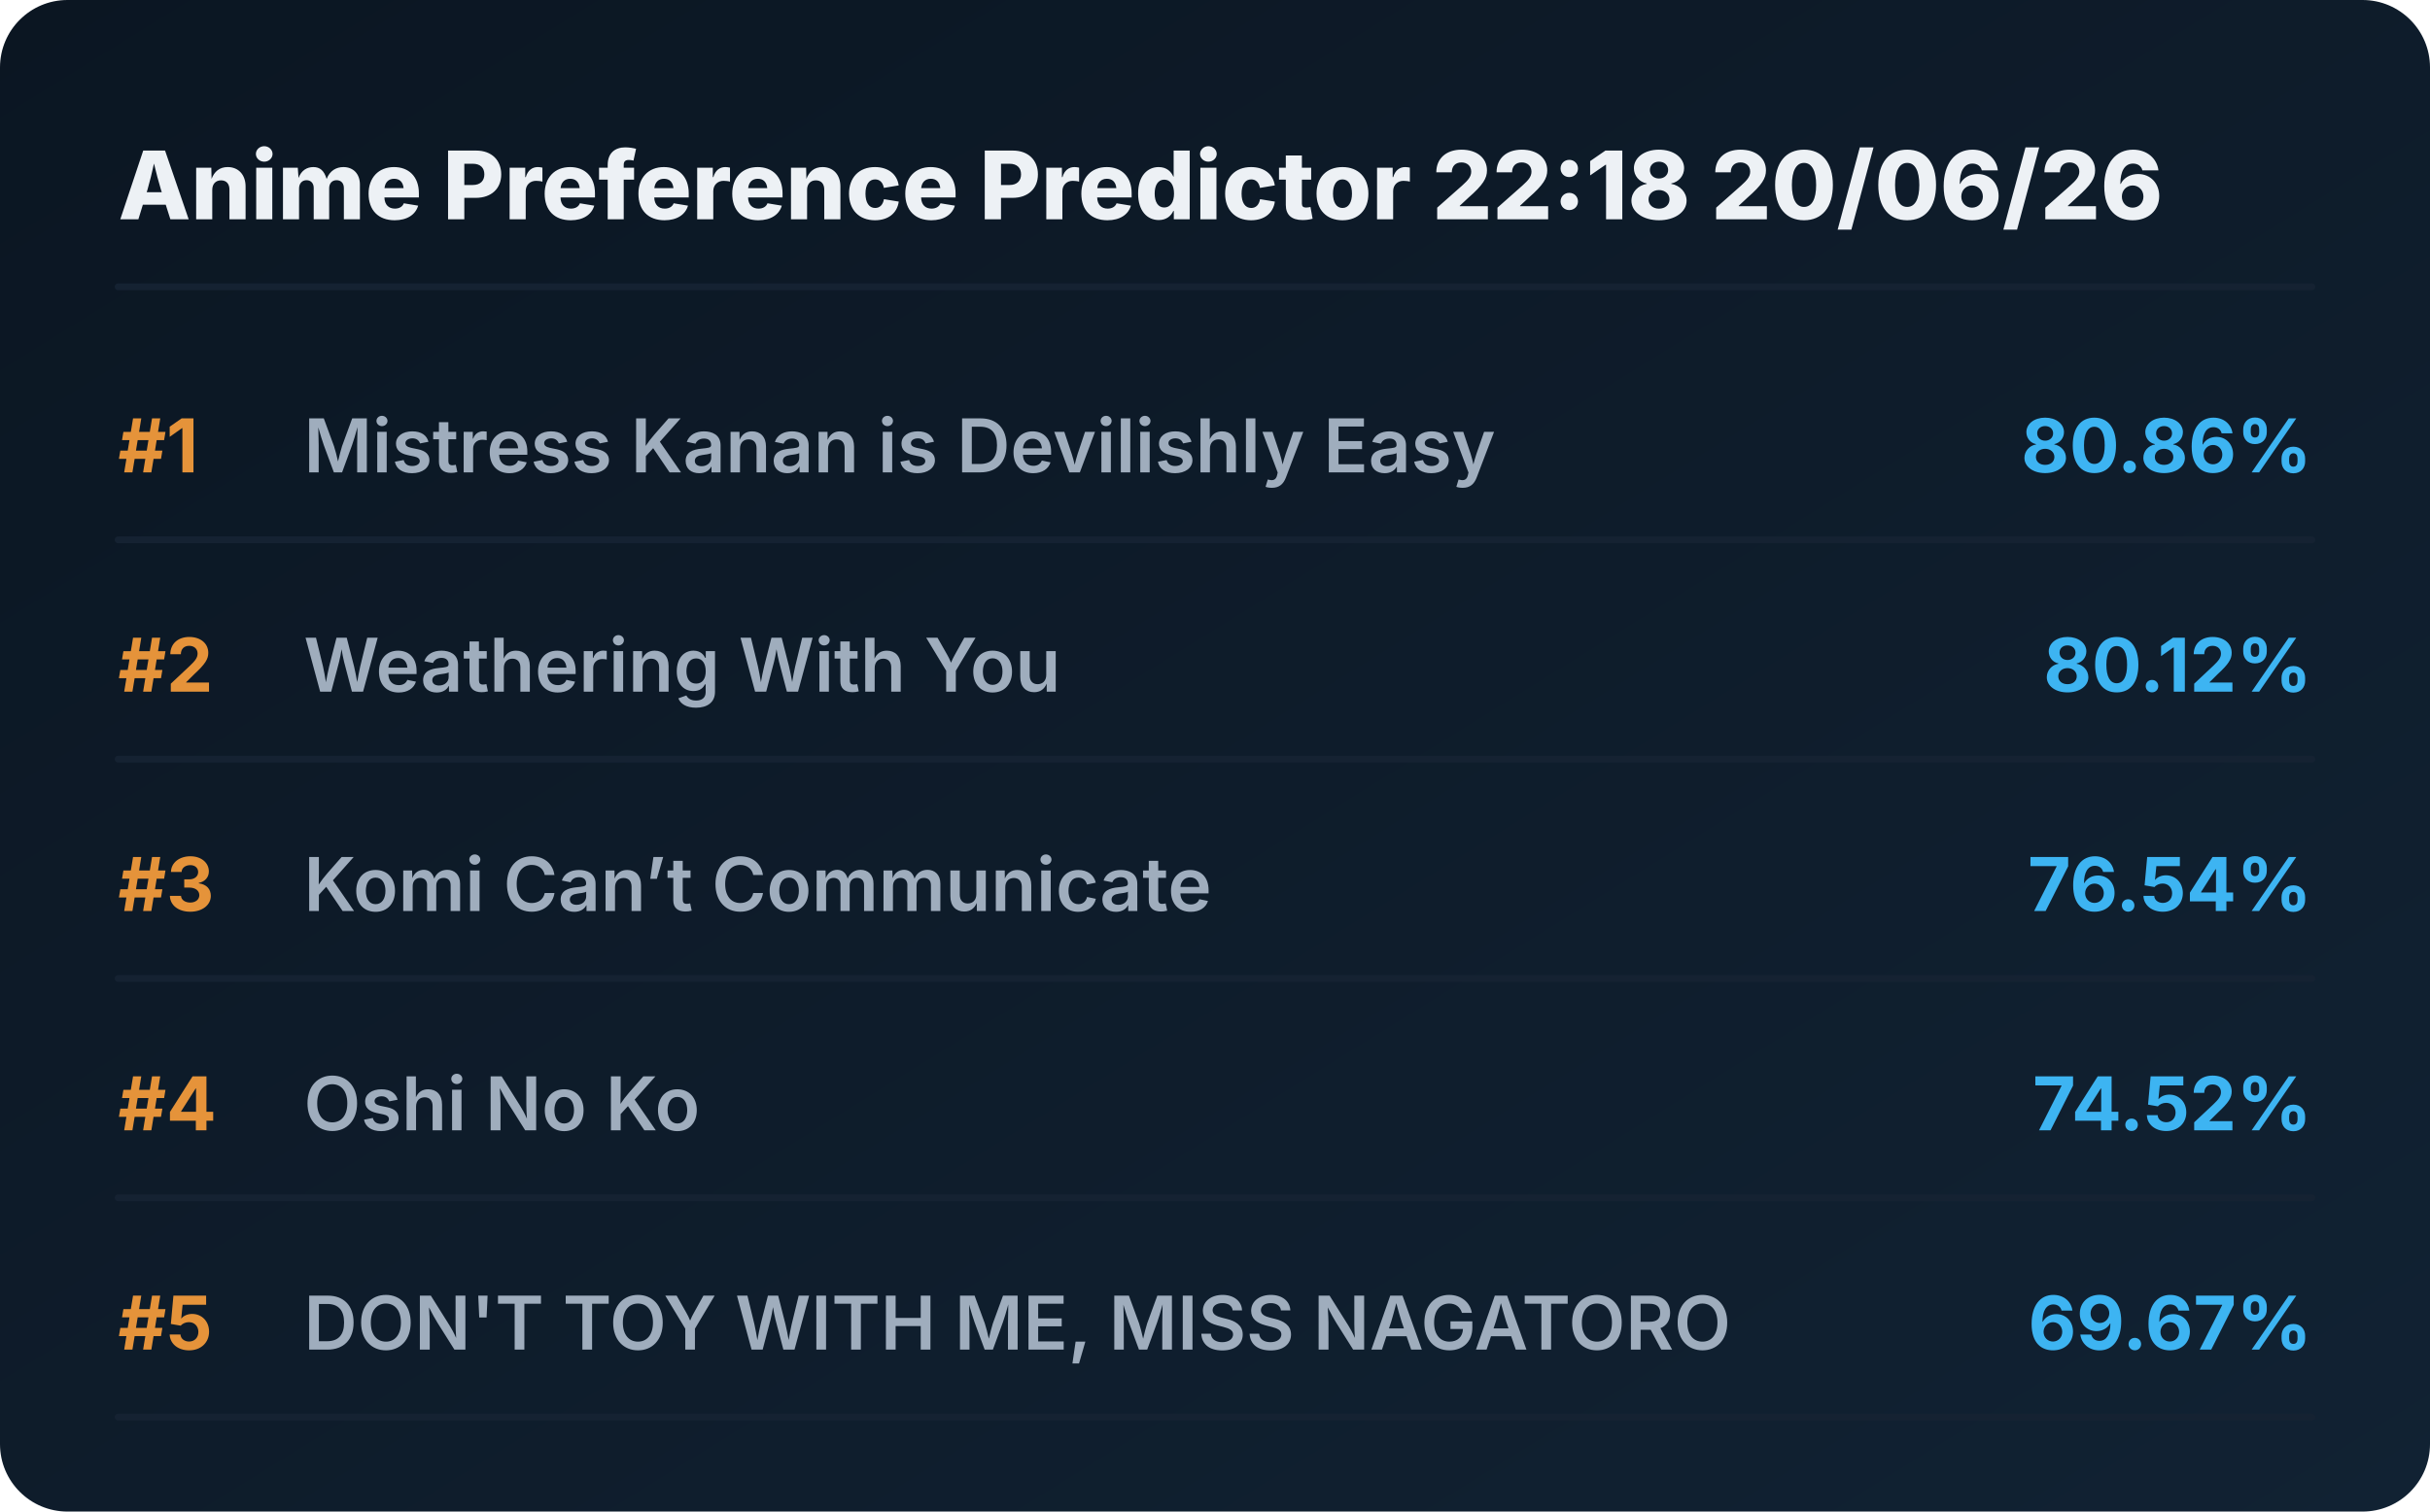
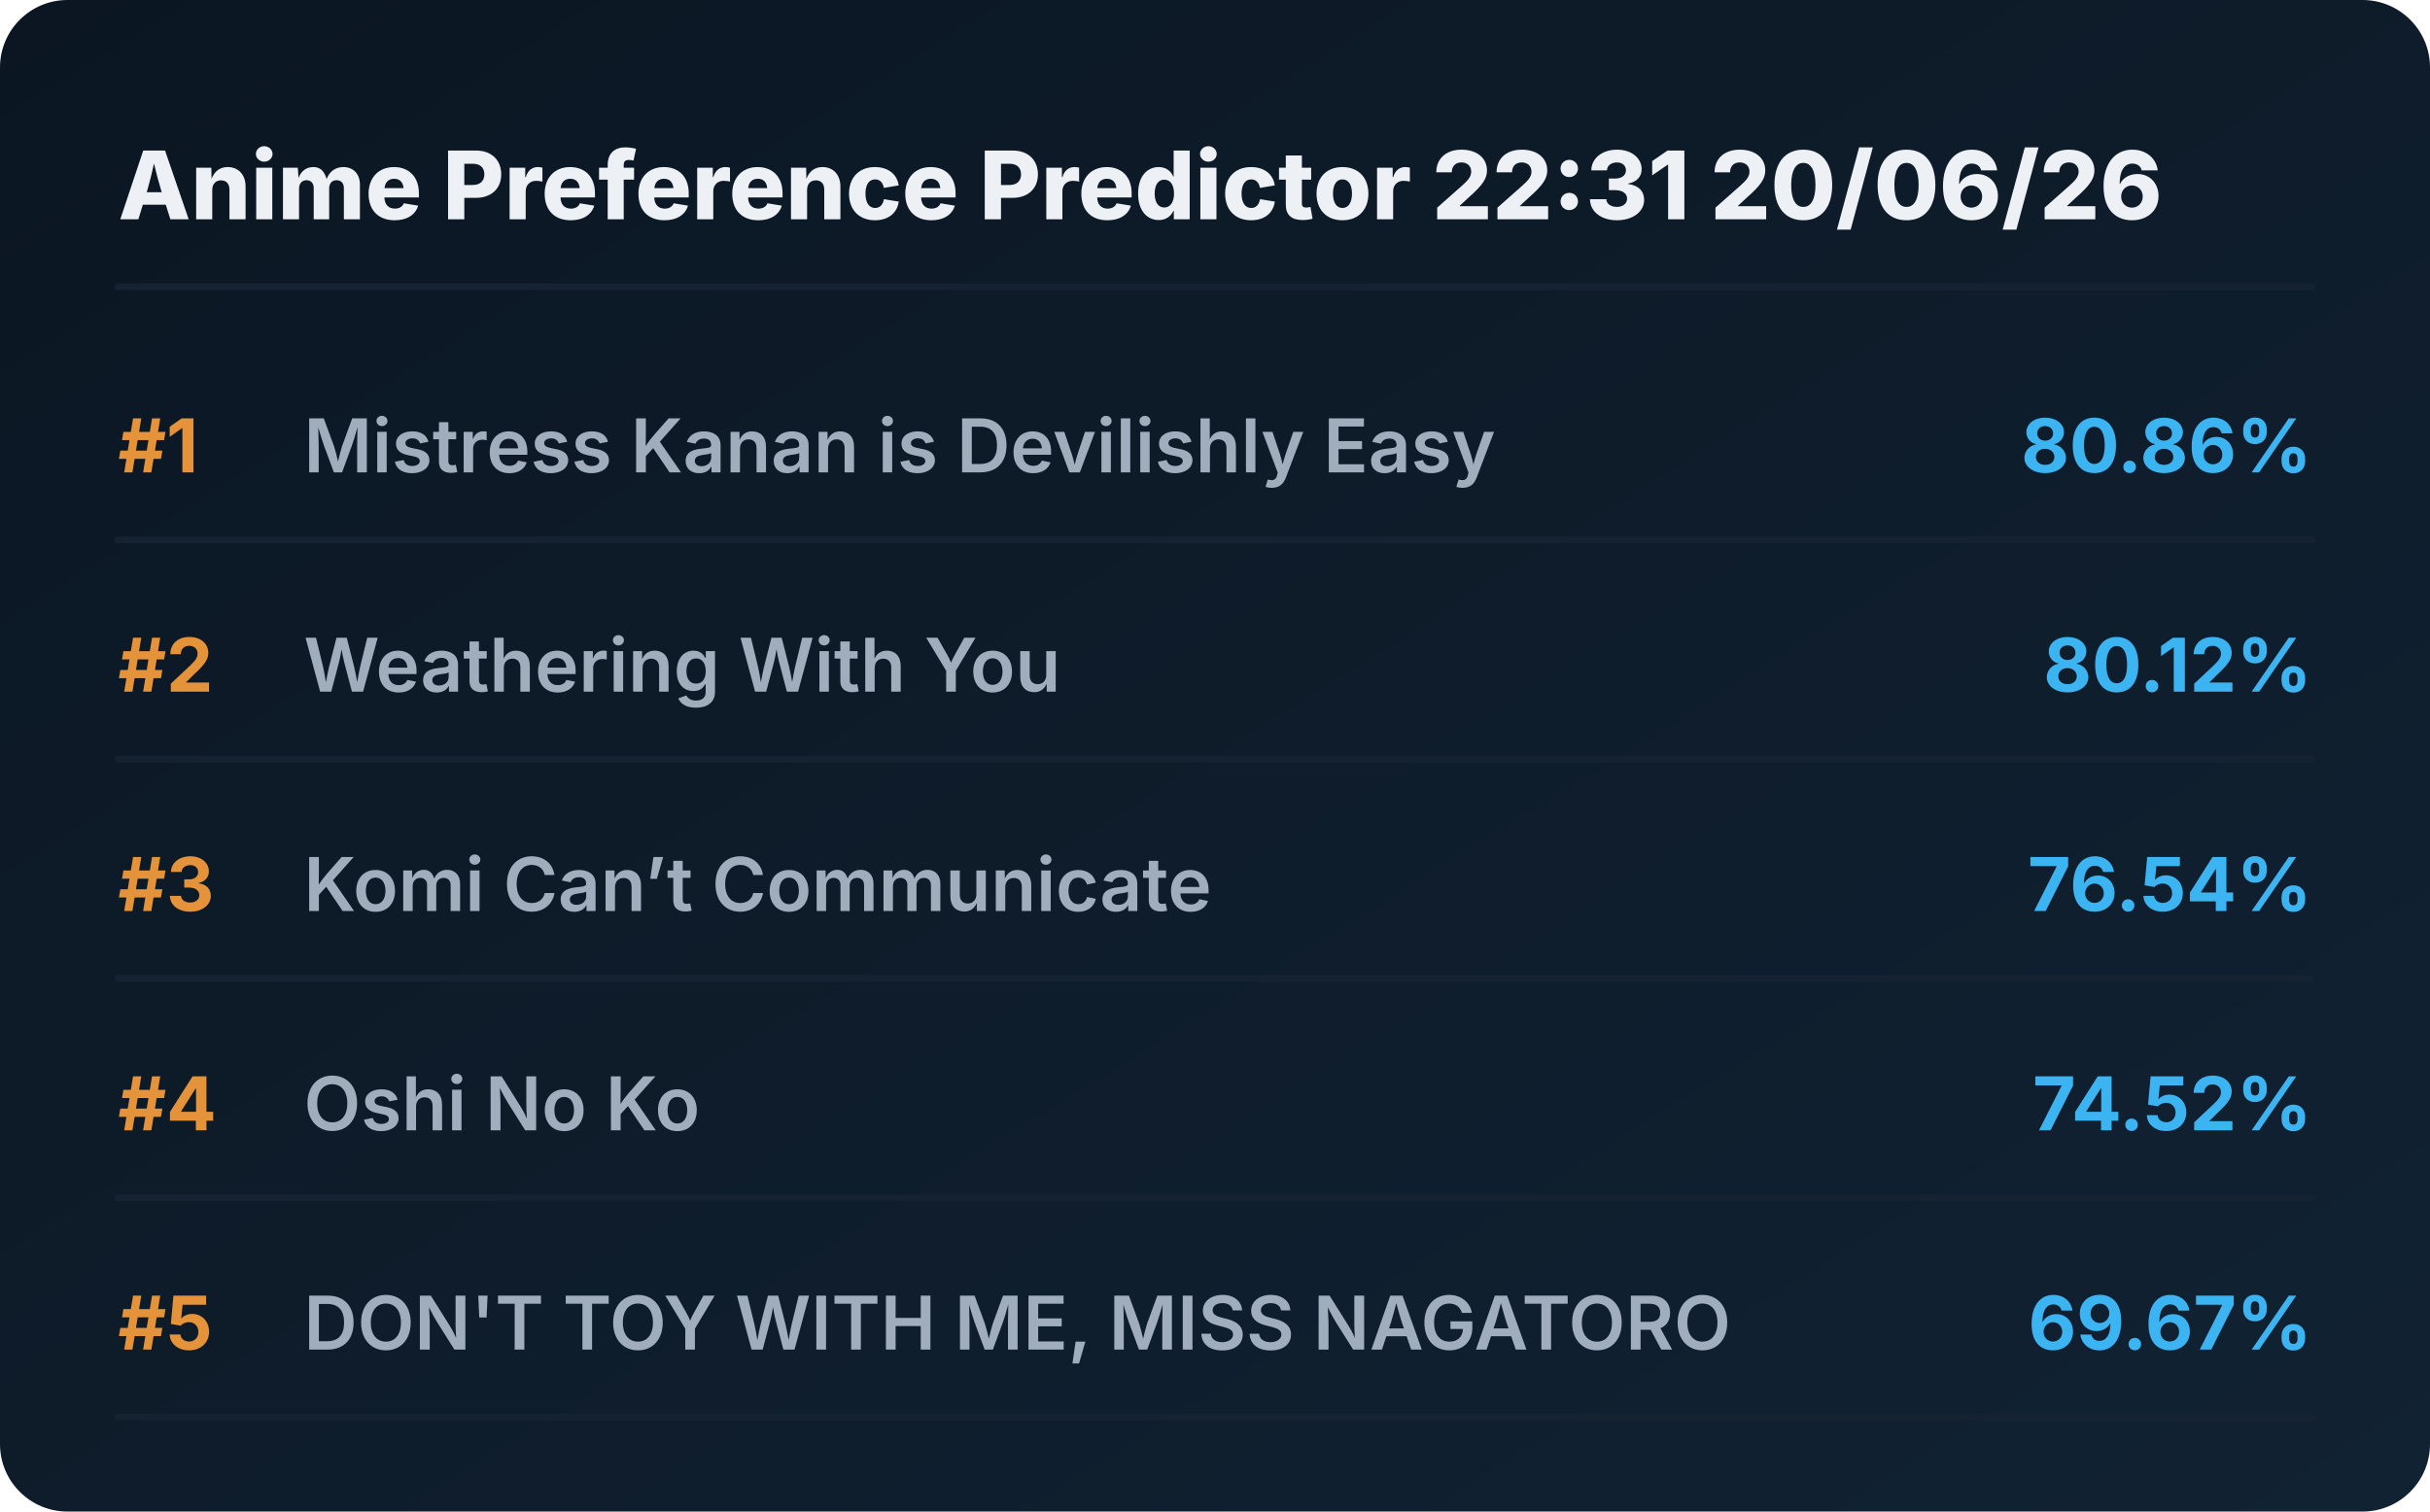
<svg xmlns="http://www.w3.org/2000/svg" viewBox="0 0 720 448" preserveAspectRatio="xMidYMid meet" style="width: 100%; height: auto; max-width: 720px;">
  <defs>
    <linearGradient id="boxGrad" x1="0%" y1="0%" x2="100%" y2="100%">
      <stop offset="0%" stop-color="#0b1622" />
      <stop offset="100%" stop-color="#112233" />
    </linearGradient>
    <clipPath id="titleClip">
      <rect x="90" y="0" width="510" height="100%" />
    </clipPath>
  </defs>
  <style>
    .bg { fill: url(#boxGrad); rx: 20px; }
    .header { font-family: 'Overpass', 'Inter', system-ui, sans-serif; font-weight: 800; font-size: 28px; fill: #edf1f5; }
    .rank { font-family: 'Overpass', 'Inter', system-ui, sans-serif; font-weight: 700; font-size: 22px; fill: #e5933a; }
    .title { font-family: 'Overpass', 'Inter', system-ui, sans-serif; font-weight: 600; font-size: 22px; fill: #9fadbd; }
    .score { font-family: 'Overpass', 'Inter', system-ui, sans-serif; font-weight: 700; font-size: 22px; fill: #3db4f2; }
    .line { stroke: #152232; stroke-width: 2; stroke-linecap: round; }
  </style>
  <rect class="bg" width="720" height="448" />
-   <text x="35" y="65" class="header">Anime Preference Predictor 22:18 20/06/26</text>
+   <text x="35" y="65" class="header">Anime Preference Predictor 22:31 20/06/26</text>
  <line x1="35" y1="85" x2="685" y2="85" class="line" />
  <g transform="translate(0, 0)">
    <text x="35" y="140" class="rank">#1</text>
    <text x="90" y="140" class="title">Mistress Kanan is Devilishly Easy</text>
    <text x="685" y="140" class="score" text-anchor="end">80.86%</text>
    <line x1="35" y1="160" x2="685" y2="160" class="line" />
  </g>
  <g transform="translate(0, 65)">
    <text x="35" y="140" class="rank">#2</text>
    <text x="90" y="140" class="title">Weathering With You</text>
    <text x="685" y="140" class="score" text-anchor="end">80.12%</text>
    <line x1="35" y1="160" x2="685" y2="160" class="line" />
  </g>
  <g transform="translate(0, 130)">
    <text x="35" y="140" class="rank">#3</text>
    <text x="90" y="140" class="title">Komi Can’t Communicate</text>
    <text x="685" y="140" class="score" text-anchor="end">76.54%</text>
    <line x1="35" y1="160" x2="685" y2="160" class="line" />
  </g>
  <g transform="translate(0, 195)">
    <text x="35" y="140" class="rank">#4</text>
    <text x="90" y="140" class="title">Oshi No Ko</text>
    <text x="685" y="140" class="score" text-anchor="end">74.52%</text>
    <line x1="35" y1="160" x2="685" y2="160" class="line" />
  </g>
  <g transform="translate(0, 260)">
    <text x="35" y="140" class="rank">#5</text>
    <text x="90" y="140" class="title">DON'T TOY WITH ME, MISS NAGATORO</text>
    <text x="685" y="140" class="score" text-anchor="end">69.67%</text>
    <line x1="35" y1="160" x2="685" y2="160" class="line" />
  </g>
</svg>
